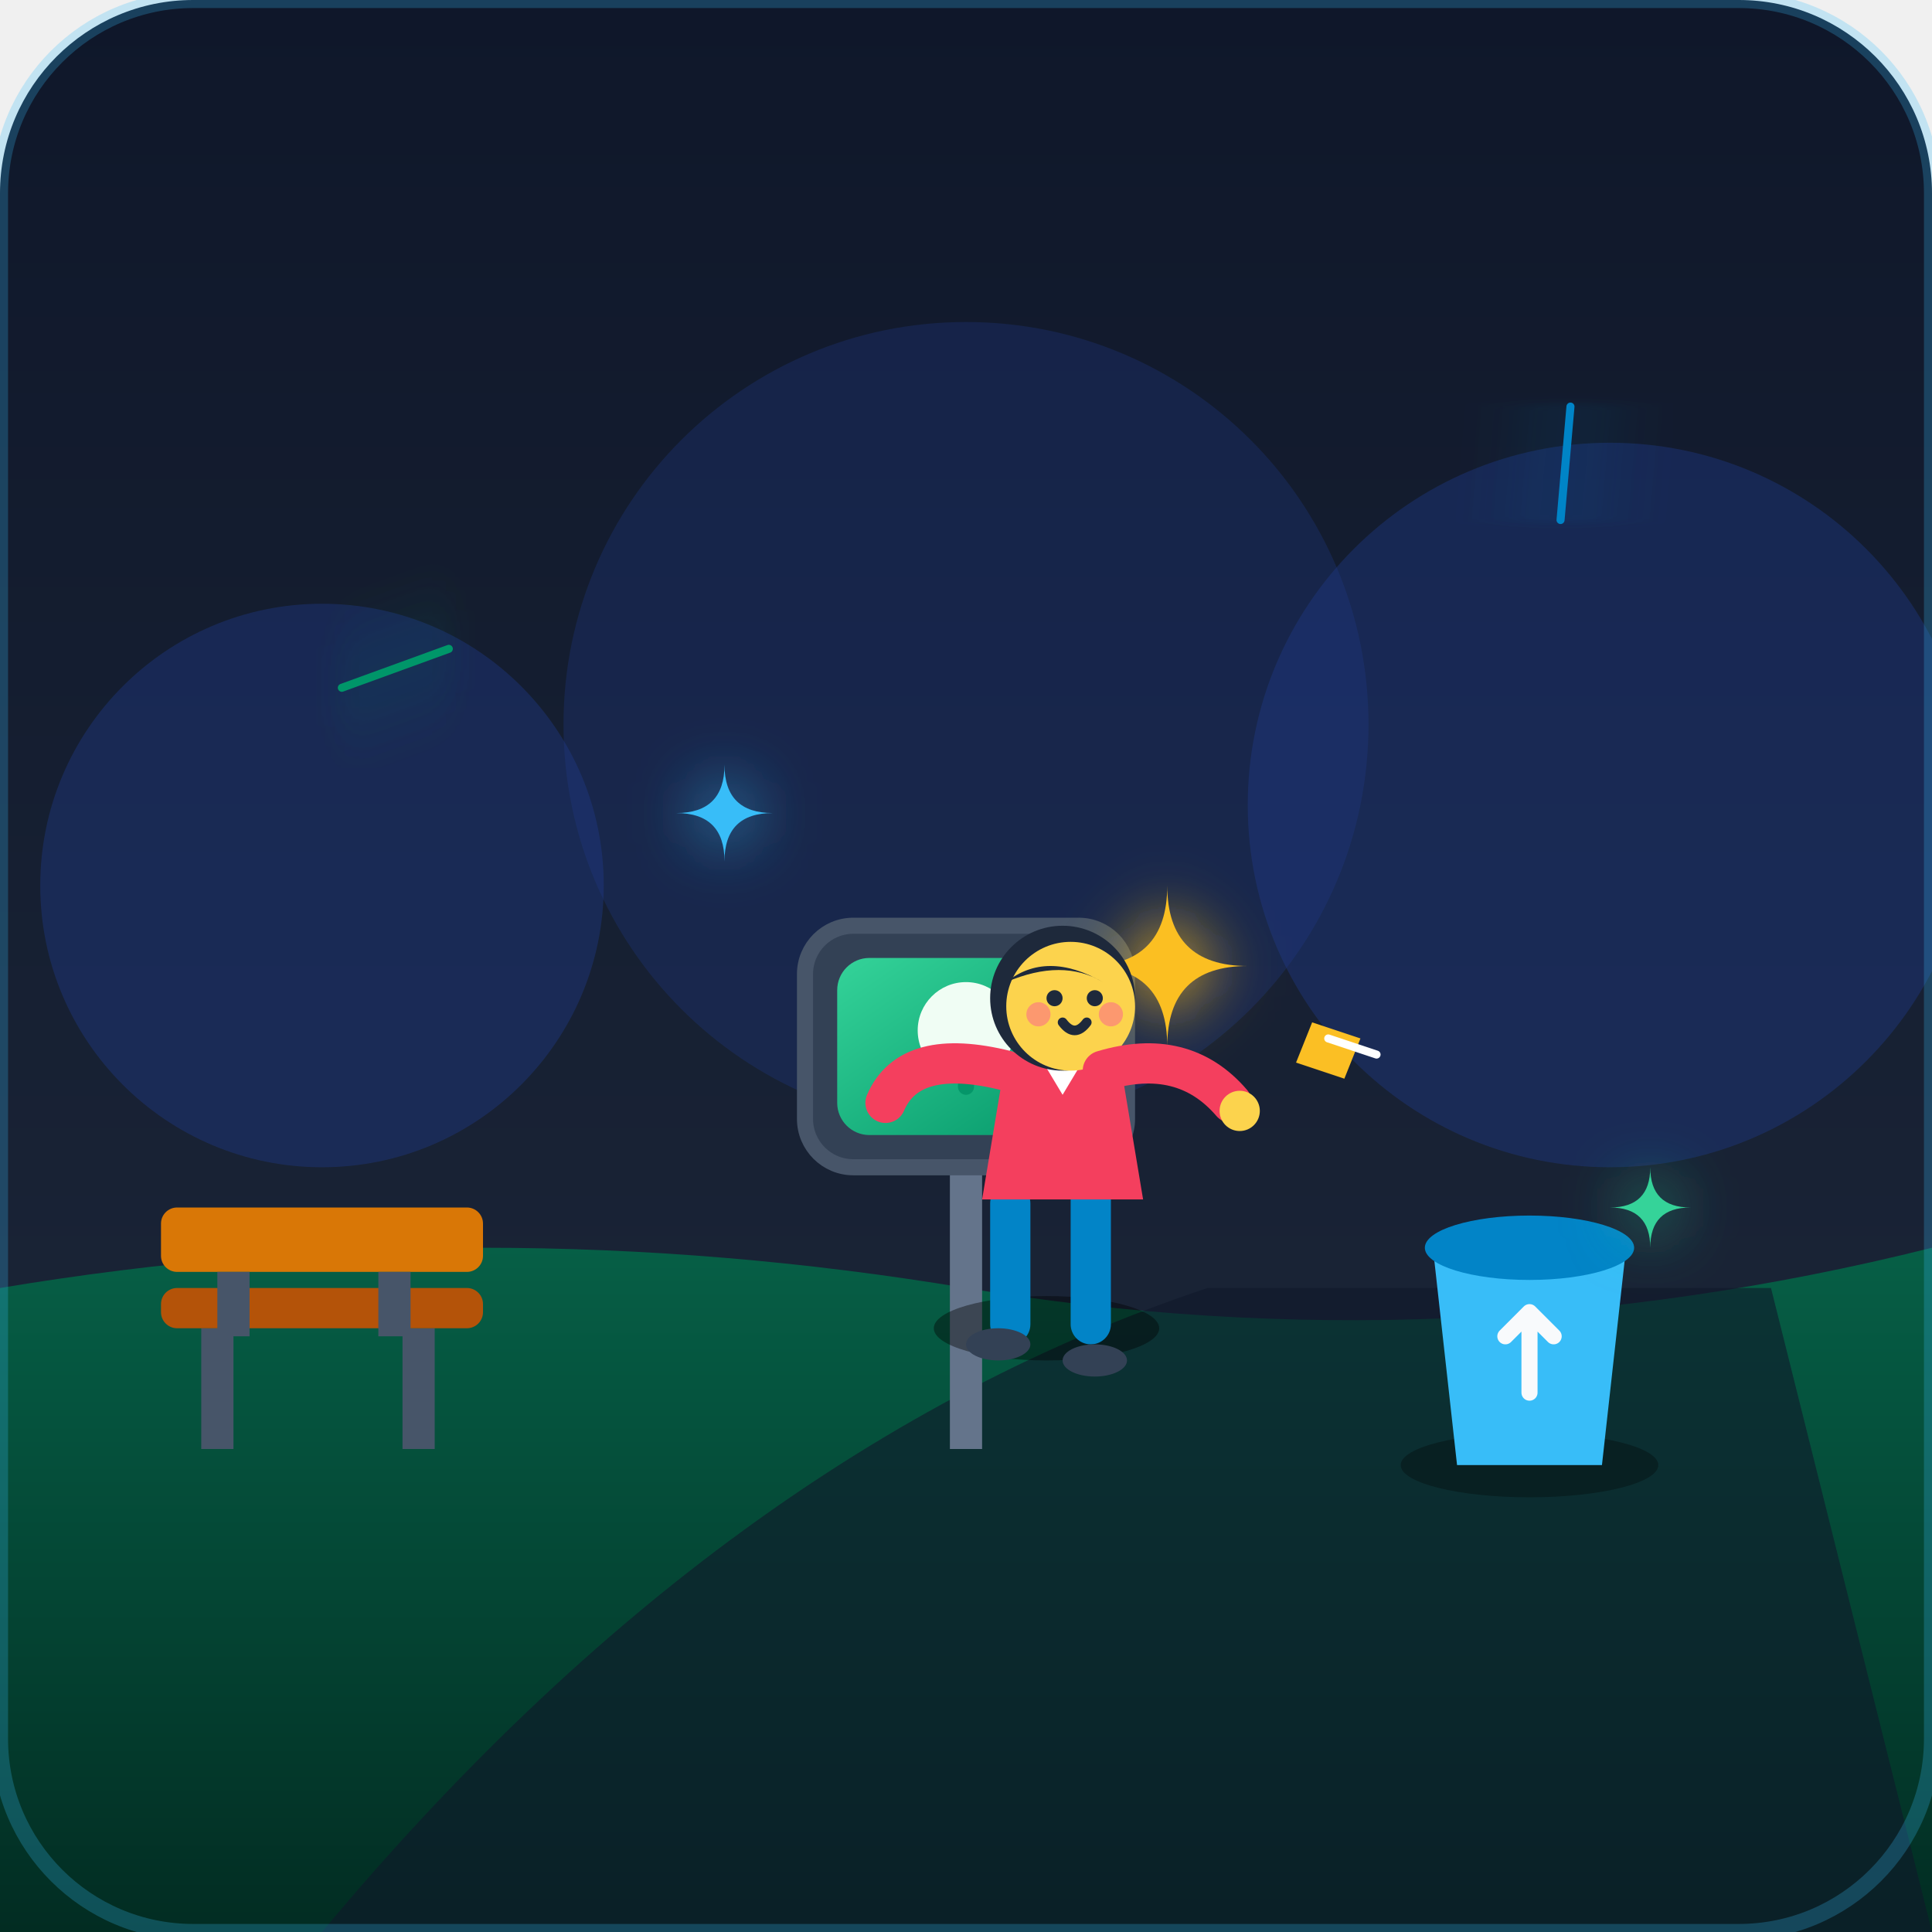
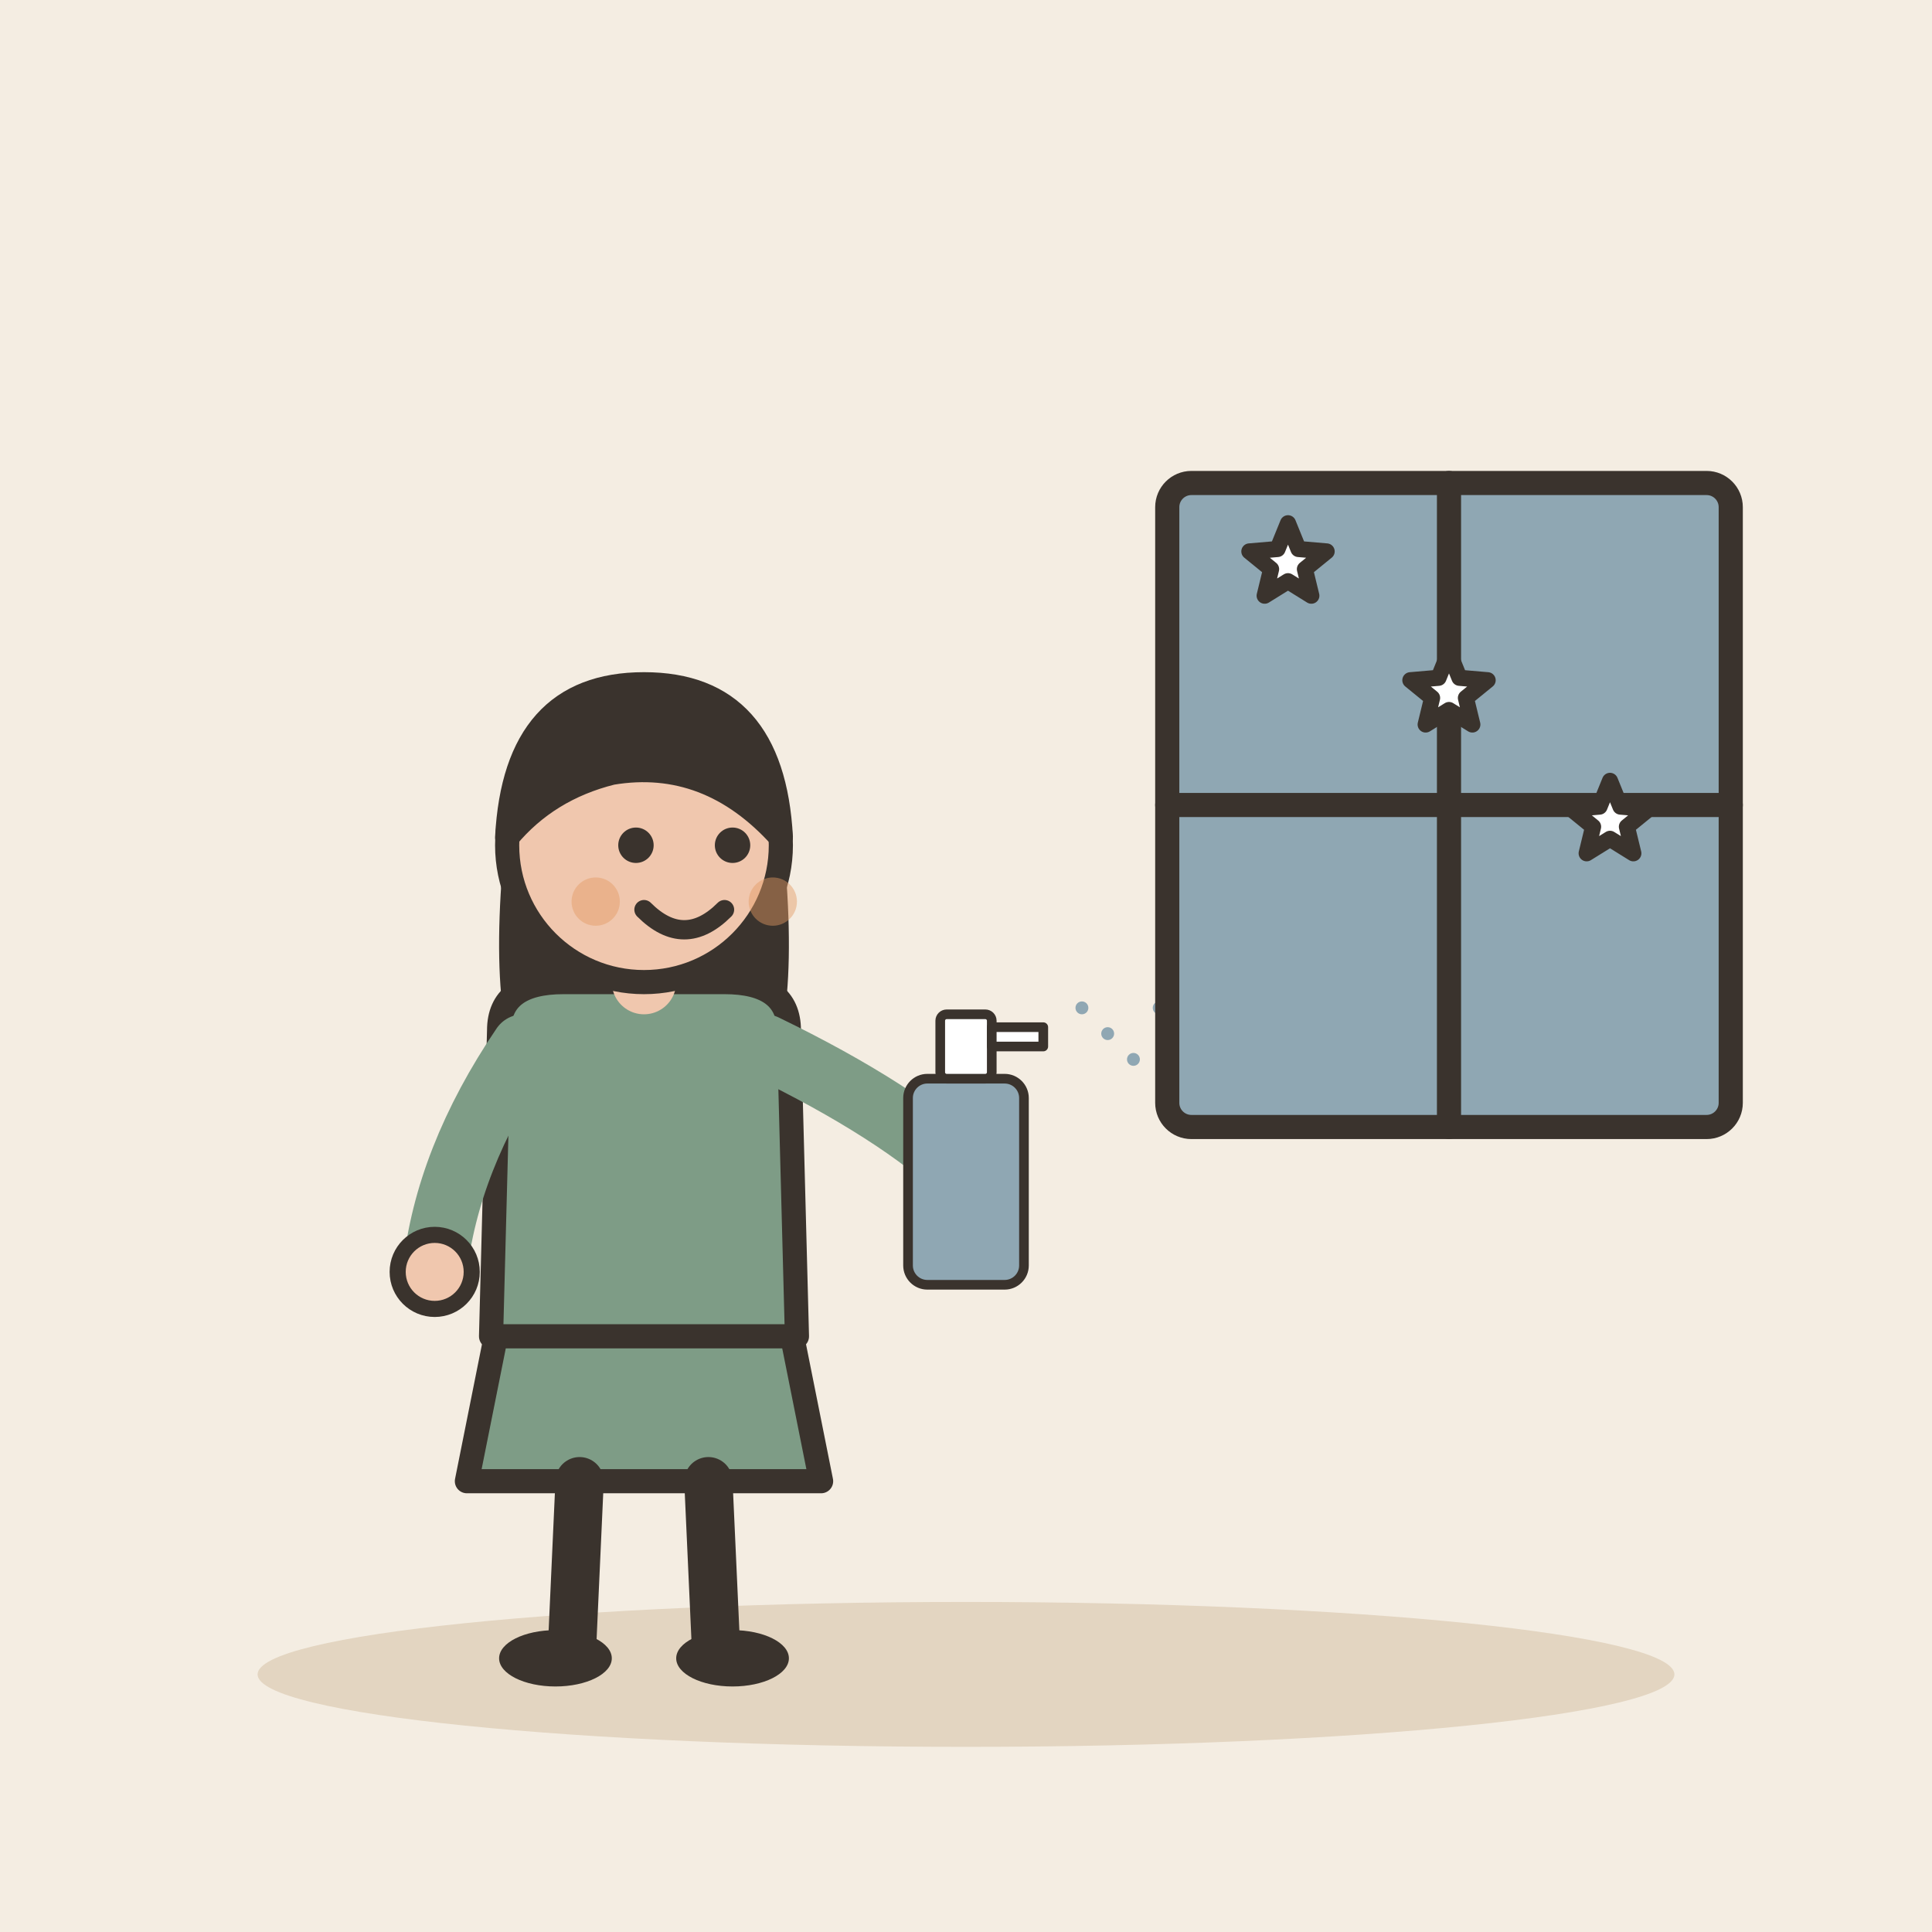
- <svg xmlns="http://www.w3.org/2000/svg" width="240" height="240" viewBox="0 0 240 240">
-   <defs>
-     <linearGradient id="bg-grad" x1="0" y1="0" x2="0" y2="1">
-       <stop offset="0%" stop-color="#0f172a" />
-       <stop offset="100%" stop-color="#1e293b" />
-     </linearGradient>
-     <linearGradient id="ground-grad" x1="0" y1="0" x2="0" y2="1">
-       <stop offset="0%" stop-color="#065f46" />
-       <stop offset="100%" stop-color="#022c22" />
-     </linearGradient>
-     <linearGradient id="poster-grad" x1="0" y1="0" x2="1" y2="1">
-       <stop offset="0%" stop-color="#34d399" />
-       <stop offset="100%" stop-color="#059669" />
-     </linearGradient>
-     <filter id="glow" x="-20%" y="-20%" width="140%" height="140%">
-       <feGaussianBlur stdDeviation="4" result="blur" />
-       <feComposite in="SourceGraphic" in2="blur" operator="over" />
-     </filter>
-   </defs>
-   <rect width="240" height="240" rx="24" fill="url(#bg-grad)" />
-   <circle cx="40" cy="110" r="35" fill="#1e3a8a" opacity="0.4" />
-   <circle cx="200" cy="100" r="45" fill="#1e3a8a" opacity="0.4" />
-   <circle cx="120" cy="90" r="50" fill="#1e3a8a" opacity="0.3" />
-   <path d="M 0 160 Q 60 150 120 160 T 240 155 L 240 240 L 0 240 Z" fill="url(#ground-grad)" />
-   <path d="M 40 240 Q 90 180 150 160 L 220 160 L 240 240 Z" fill="#0f172a" opacity="0.6" />
-   <g id="park-bench" transform="translate(15, 150)">
-     <rect x="10" y="15" width="4" height="15" fill="#475569" />
-     <rect x="35" y="15" width="4" height="15" fill="#475569" />
-     <rect x="5" y="10" width="40" height="5" rx="2" fill="#b45309" />
-     <rect x="5" y="0" width="40" height="8" rx="2" fill="#d97706" />
-     <rect x="12" y="8" width="4" height="8" fill="#475569" />
-     <rect x="32" y="8" width="4" height="8" fill="#475569" />
-   </g>
-   <g id="trash-bin" transform="translate(170, 150)">
-     <ellipse cx="20" cy="32" rx="16" ry="4" fill="#000000" opacity="0.3" />
-     <path d="M 8 5 L 32 5 L 29 32 L 11 32 Z" fill="#38bdf8" />
-     <ellipse cx="20" cy="5" rx="13" ry="4" fill="#0284c7" />
-     <path d="M 17 16 L 20 13 L 23 16 M 20 13 L 20 23" stroke="#f8fafc" stroke-width="2" stroke-linecap="round" stroke-linejoin="round" fill="none" />
-   </g>
-   <g id="park-sign" transform="translate(100, 115)">
-     <rect x="18" y="25" width="4" height="40" fill="#64748b" />
-     <rect x="0" y="0" width="40" height="30" rx="6" fill="#334155" stroke="#475569" stroke-width="2" />
-     <rect x="4" y="4" width="32" height="22" rx="4" fill="url(#poster-grad)" />
-     <circle cx="20" cy="13" r="6" fill="#f0fdf4" />
-     <path d="M 20 16 L 20 20" stroke="#059669" stroke-width="2" stroke-linecap="round" />
-   </g>
-   <g filter="url(#glow)">
-     <path d="M 145 110 Q 145 120 135 120 Q 145 120 145 130 Q 145 120 155 120 Q 145 120 145 110 Z" fill="#fbbf24" />
-     <path d="M 90 95 Q 90 101 84 101 Q 90 101 90 107 Q 90 101 96 101 Q 90 101 90 95 Z" fill="#38bdf8" />
-     <path d="M 205 145 Q 205 150 200 150 Q 205 150 205 155 Q 205 150 210 150 Q 205 150 205 145 Z" fill="#34d399" />
-   </g>
-   <g id="character" transform="translate(115, 115)">
-     <ellipse cx="15" cy="50" rx="14" ry="4" fill="#000" opacity="0.4" />
-     <rect x="8" y="32" width="5" height="20" rx="2.5" fill="#0284c7" />
-     <rect x="18" y="30" width="5" height="22" rx="2.5" fill="#0284c7" />
-     <ellipse cx="9" cy="52" rx="4" ry="2" fill="#334155" />
-     <ellipse cx="21" cy="54" rx="4" ry="2" fill="#334155" />
-     <path d="M 10 16 L 24 16 L 27 34 L 7 34 Z" fill="#f43f5e" rx="3" />
-     <path d="M 14 16 L 17 21 L 20 16 Z" fill="#ffffff" />
-     <path d="M 10 18 Q -2 15 -5 22" stroke="#f43f5e" stroke-width="5" stroke-linecap="round" fill="none" />
-     <circle cx="17" cy="9" r="9" fill="#1e293b" />
-     <circle cx="18" cy="10" r="8" fill="#fcd34d" />
-     <path d="M 10 7 Q 15 3 22 7 Q 17 4 10 7 Z" fill="#1e293b" />
-     <circle cx="16" cy="9" r="1" fill="#1e293b" />
-     <circle cx="21" cy="9" r="1" fill="#1e293b" />
-     <path d="M 17 12 Q 18.5 14 20 12" stroke="#1e293b" stroke-width="1.2" stroke-linecap="round" fill="none" />
-     <circle cx="14" cy="11" r="1.5" fill="#fb7185" opacity="0.6" />
-     <circle cx="23" cy="11" r="1.5" fill="#fb7185" opacity="0.6" />
-     <path d="M 22 18 Q 32 15 38 22" stroke="#f43f5e" stroke-width="5" stroke-linecap="round" fill="none" />
-     <circle cx="39" cy="23" r="2.5" fill="#fcd34d" />
-     <g transform="translate(48, 12)">
-       <path d="M 0 0 L 6 2 L 4 7 L -2 5 Z" fill="#fbbf24" />
-       <path d="M 2 2 L 8 4" stroke="#ffffff" stroke-width="1" stroke-linecap="round" />
+ <svg xmlns="http://www.w3.org/2000/svg" viewBox="0 0 240 240" data-style="editorial">
+   <rect width="240" height="240" fill="#F4EDE2" />
+   <ellipse cx="120" cy="208" rx="88" ry="9" fill="#E3D5C1" />
+   <g transform="translate(80 206)">
+     <path d="M-18 -42L-22 -22L22 -22L18 -42Z" fill="#7E9C86" stroke="#3A332D" stroke-width="3" stroke-linecap="round" stroke-linejoin="round" />
+     <path d="M-8 -22L-9 0" stroke="#3A332D" stroke-width="6" stroke-linecap="round" fill="none" />
+     <path d="M8 -22L9 0" stroke="#3A332D" stroke-width="6" stroke-linecap="round" fill="none" />
+     <ellipse cx="-11" cy="0" rx="7" ry="3.5" fill="#3A332D" />
+     <ellipse cx="11" cy="0" rx="7" ry="3.5" fill="#3A332D" />
+     <path d="M-17 -104Q-20 -78 -14 -70L-6 -78L6 -78L14 -70Q20 -78 17 -104Z" fill="#3A332D" />
+     <path d="M-18 -78Q-18 -84 -10 -84L10 -84Q18 -84 18 -78L19 -40L-19 -40Z" fill="#7E9C86" stroke="#3A332D" stroke-width="3" stroke-linecap="round" stroke-linejoin="round" />
+     <path d="M-15 -76Q-24.5 -62 -26 -48" fill="none" stroke="#7E9C86" stroke-width="8" stroke-linecap="round" stroke-linejoin="round" />
+     <circle cx="-26" cy="-48" r="4.6" fill="#F0C7AE" stroke="#3A332D" stroke-linecap="round" stroke-linejoin="round" stroke-width="2" />
+     <path d="M15 -76Q31.5 -68 40 -60" fill="none" stroke="#7E9C86" stroke-width="8" stroke-linecap="round" stroke-linejoin="round" />
+     <circle cx="40" cy="-60" r="4.6" fill="#F0C7AE" stroke="#3A332D" stroke-linecap="round" stroke-linejoin="round" stroke-width="2" />
+     <path d="M0 -84L0 -88" stroke="#F0C7AE" stroke-width="8" stroke-linecap="round" fill="none" />
+     <circle cx="0" cy="-101" r="17" fill="#F0C7AE" stroke="#3A332D" stroke-width="3" stroke-linecap="round" stroke-linejoin="round" />
+     <path d="M-17 -102Q-16 -121 0 -121Q16 -121 17 -102Q8 -112 -4 -110Q-12 -108 -17 -102Z" fill="#3A332D" stroke="#3A332D" stroke-width="3" stroke-linecap="round" stroke-linejoin="round" />
+     <circle cx="-1" cy="-101" r="2.2" fill="#3A332D" />
+     <circle cx="11" cy="-101" r="2.2" fill="#3A332D" />
+     <path d="M0 -93Q5 -88 10 -93" fill="none" stroke="#3A332D" stroke-width="2.4" stroke-linecap="round" stroke-linejoin="round" />
+     <circle cx="-6" cy="-94" r="3" fill="#E39A62" opacity="0.45" />
+     <circle cx="16" cy="-94" r="3" fill="#E39A62" opacity="0.45" />
+     <g transform="translate(40 -60) scale(0.4 0.4)">
+       <rect x="-18" y="-30" width="36" height="64" rx="6" fill="#8FA7B3" stroke="#3A332D" stroke-width="3" stroke-linecap="round" stroke-linejoin="round" />
+       <rect x="-8" y="-50" width="16" height="20" rx="2" fill="#FFFFFF" stroke="#3A332D" stroke-width="3" stroke-linecap="round" stroke-linejoin="round" />
+       <path d="M8 -46L24 -46L24 -40L8 -40Z" fill="#FFFFFF" stroke="#3A332D" stroke-width="3" stroke-linecap="round" stroke-linejoin="round" />
+       <circle cx="36" cy="-52" r="2" fill="#8FA7B3" />
+       <circle cx="44" cy="-44" r="2" fill="#8FA7B3" />
+       <circle cx="52" cy="-36" r="2" fill="#8FA7B3" />
+       <circle cx="60" cy="-52" r="2" fill="#8FA7B3" />
+       <circle cx="68" cy="-44" r="2" fill="#8FA7B3" />
+       <circle cx="76" cy="-36" r="2" fill="#8FA7B3" />
    </g>
  </g>
-   <g transform="translate(45, 80) rotate(25)" filter="url(#glow)">
-     <path d="M 0 6 C 0 0 6 -6 12 -6 C 6 -6 0 0 0 6 Z" fill="#34d399" />
-     <path d="M 0 6 L 10 -4" stroke="#059669" stroke-width="1" stroke-linecap="round" />
-   </g>
-   <g transform="translate(190, 60) rotate(-40)" filter="url(#glow)">
-     <path d="M 0 6 C 0 0 6 -6 12 -6 C 6 -6 0 0 0 6 Z" fill="#38bdf8" />
-     <path d="M 0 6 L 10 -4" stroke="#0284c7" stroke-width="1" stroke-linecap="round" />
-   </g>
-   <rect width="240" height="240" rx="24" fill="none" stroke="#38bdf8" stroke-width="2" opacity="0.25" />
+   <rect x="145" y="60" width="70" height="80" rx="3" fill="#8FA7B3" stroke="#3A332D" stroke-width="3" stroke-linecap="round" stroke-linejoin="round" />
+   <path d="M180 60L180 140" stroke="#3A332D" stroke-width="3" stroke-linecap="round" fill="none" />
+   <path d="M145 100L215 100" stroke="#3A332D" stroke-width="3" stroke-linecap="round" fill="none" />
+   <path d="M160.0 65.0L161.3 68.2L164.8 68.5L162.1 70.7L162.9 74.0L160.0 72.2L157.1 74.0L157.9 70.7L155.2 68.5L158.7 68.2Z" fill="#FFFFFF" stroke="#3A332D" stroke-width="2" stroke-linecap="round" stroke-linejoin="round" />
+   <path d="M180.0 81.0L181.3 84.2L184.8 84.5L182.1 86.7L182.9 90.0L180.0 88.2L177.1 90.0L177.9 86.7L175.2 84.5L178.7 84.2Z" fill="#FFFFFF" stroke="#3A332D" stroke-width="2" stroke-linecap="round" stroke-linejoin="round" />
+   <path d="M200.0 97.0L201.3 100.2L204.8 100.5L202.1 102.7L202.9 106.0L200.0 104.2L197.1 106.0L197.9 102.7L195.2 100.5L198.7 100.2Z" fill="#FFFFFF" stroke="#3A332D" stroke-width="2" stroke-linecap="round" stroke-linejoin="round" />
</svg>
